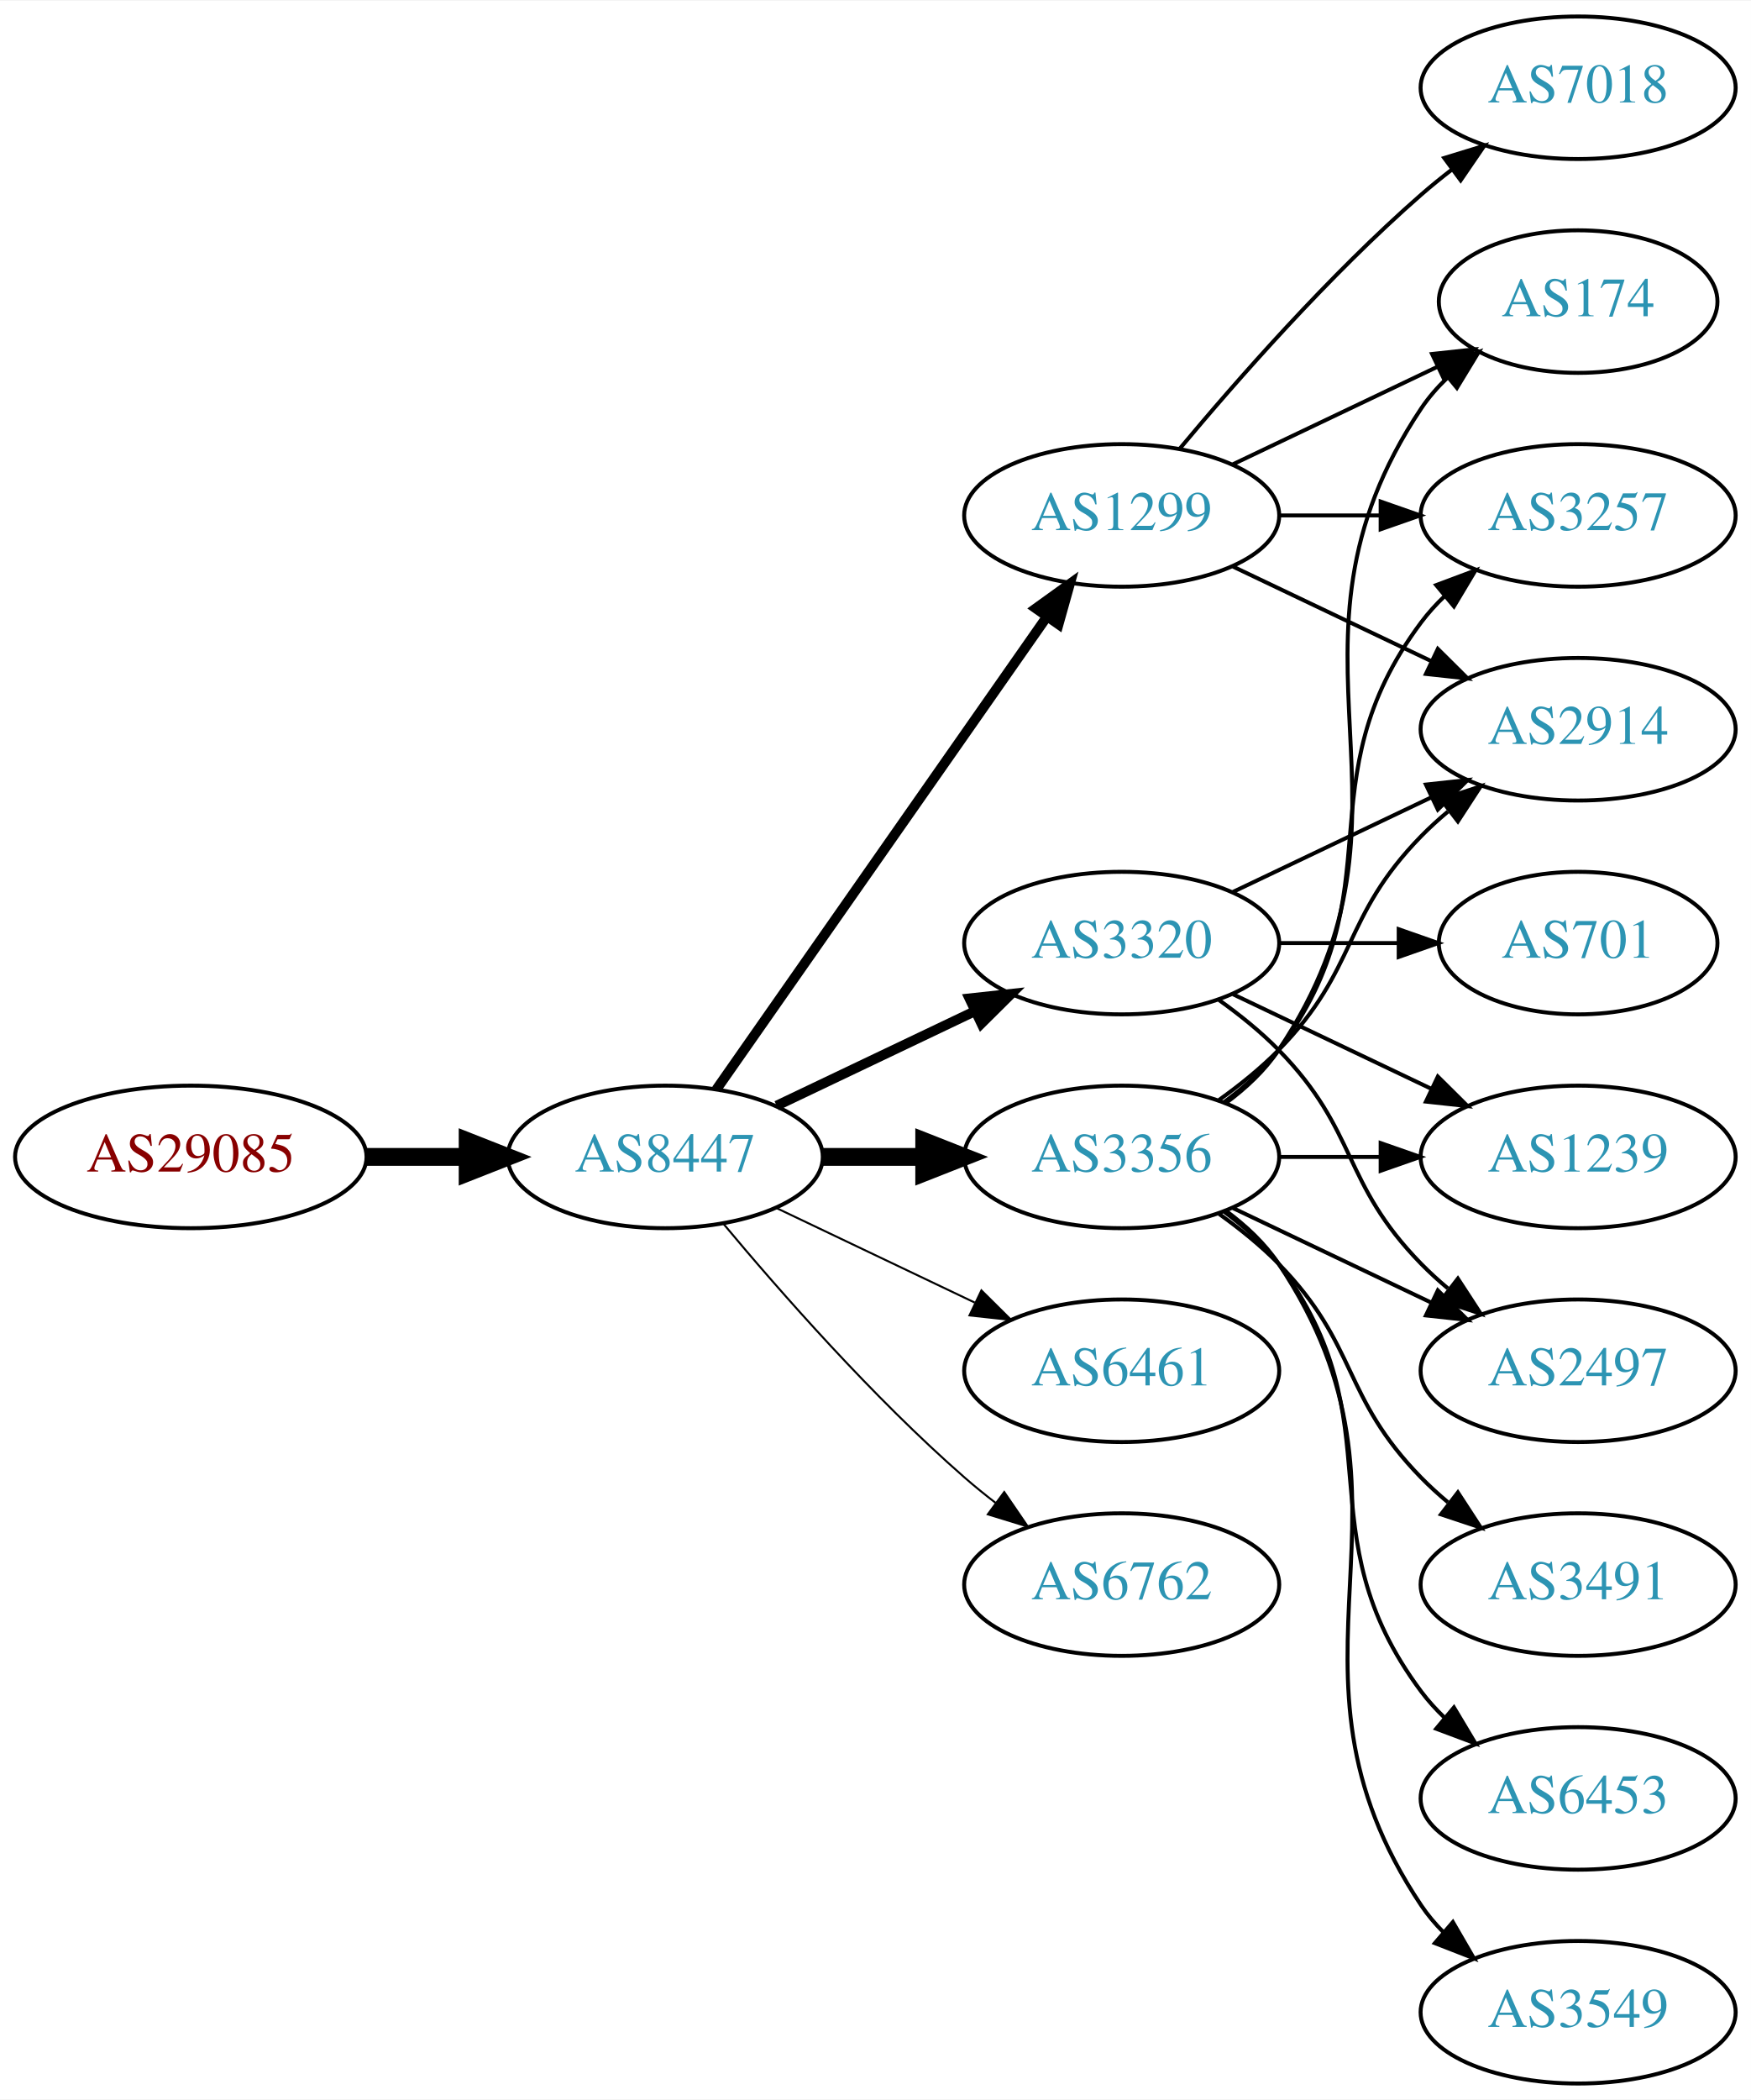
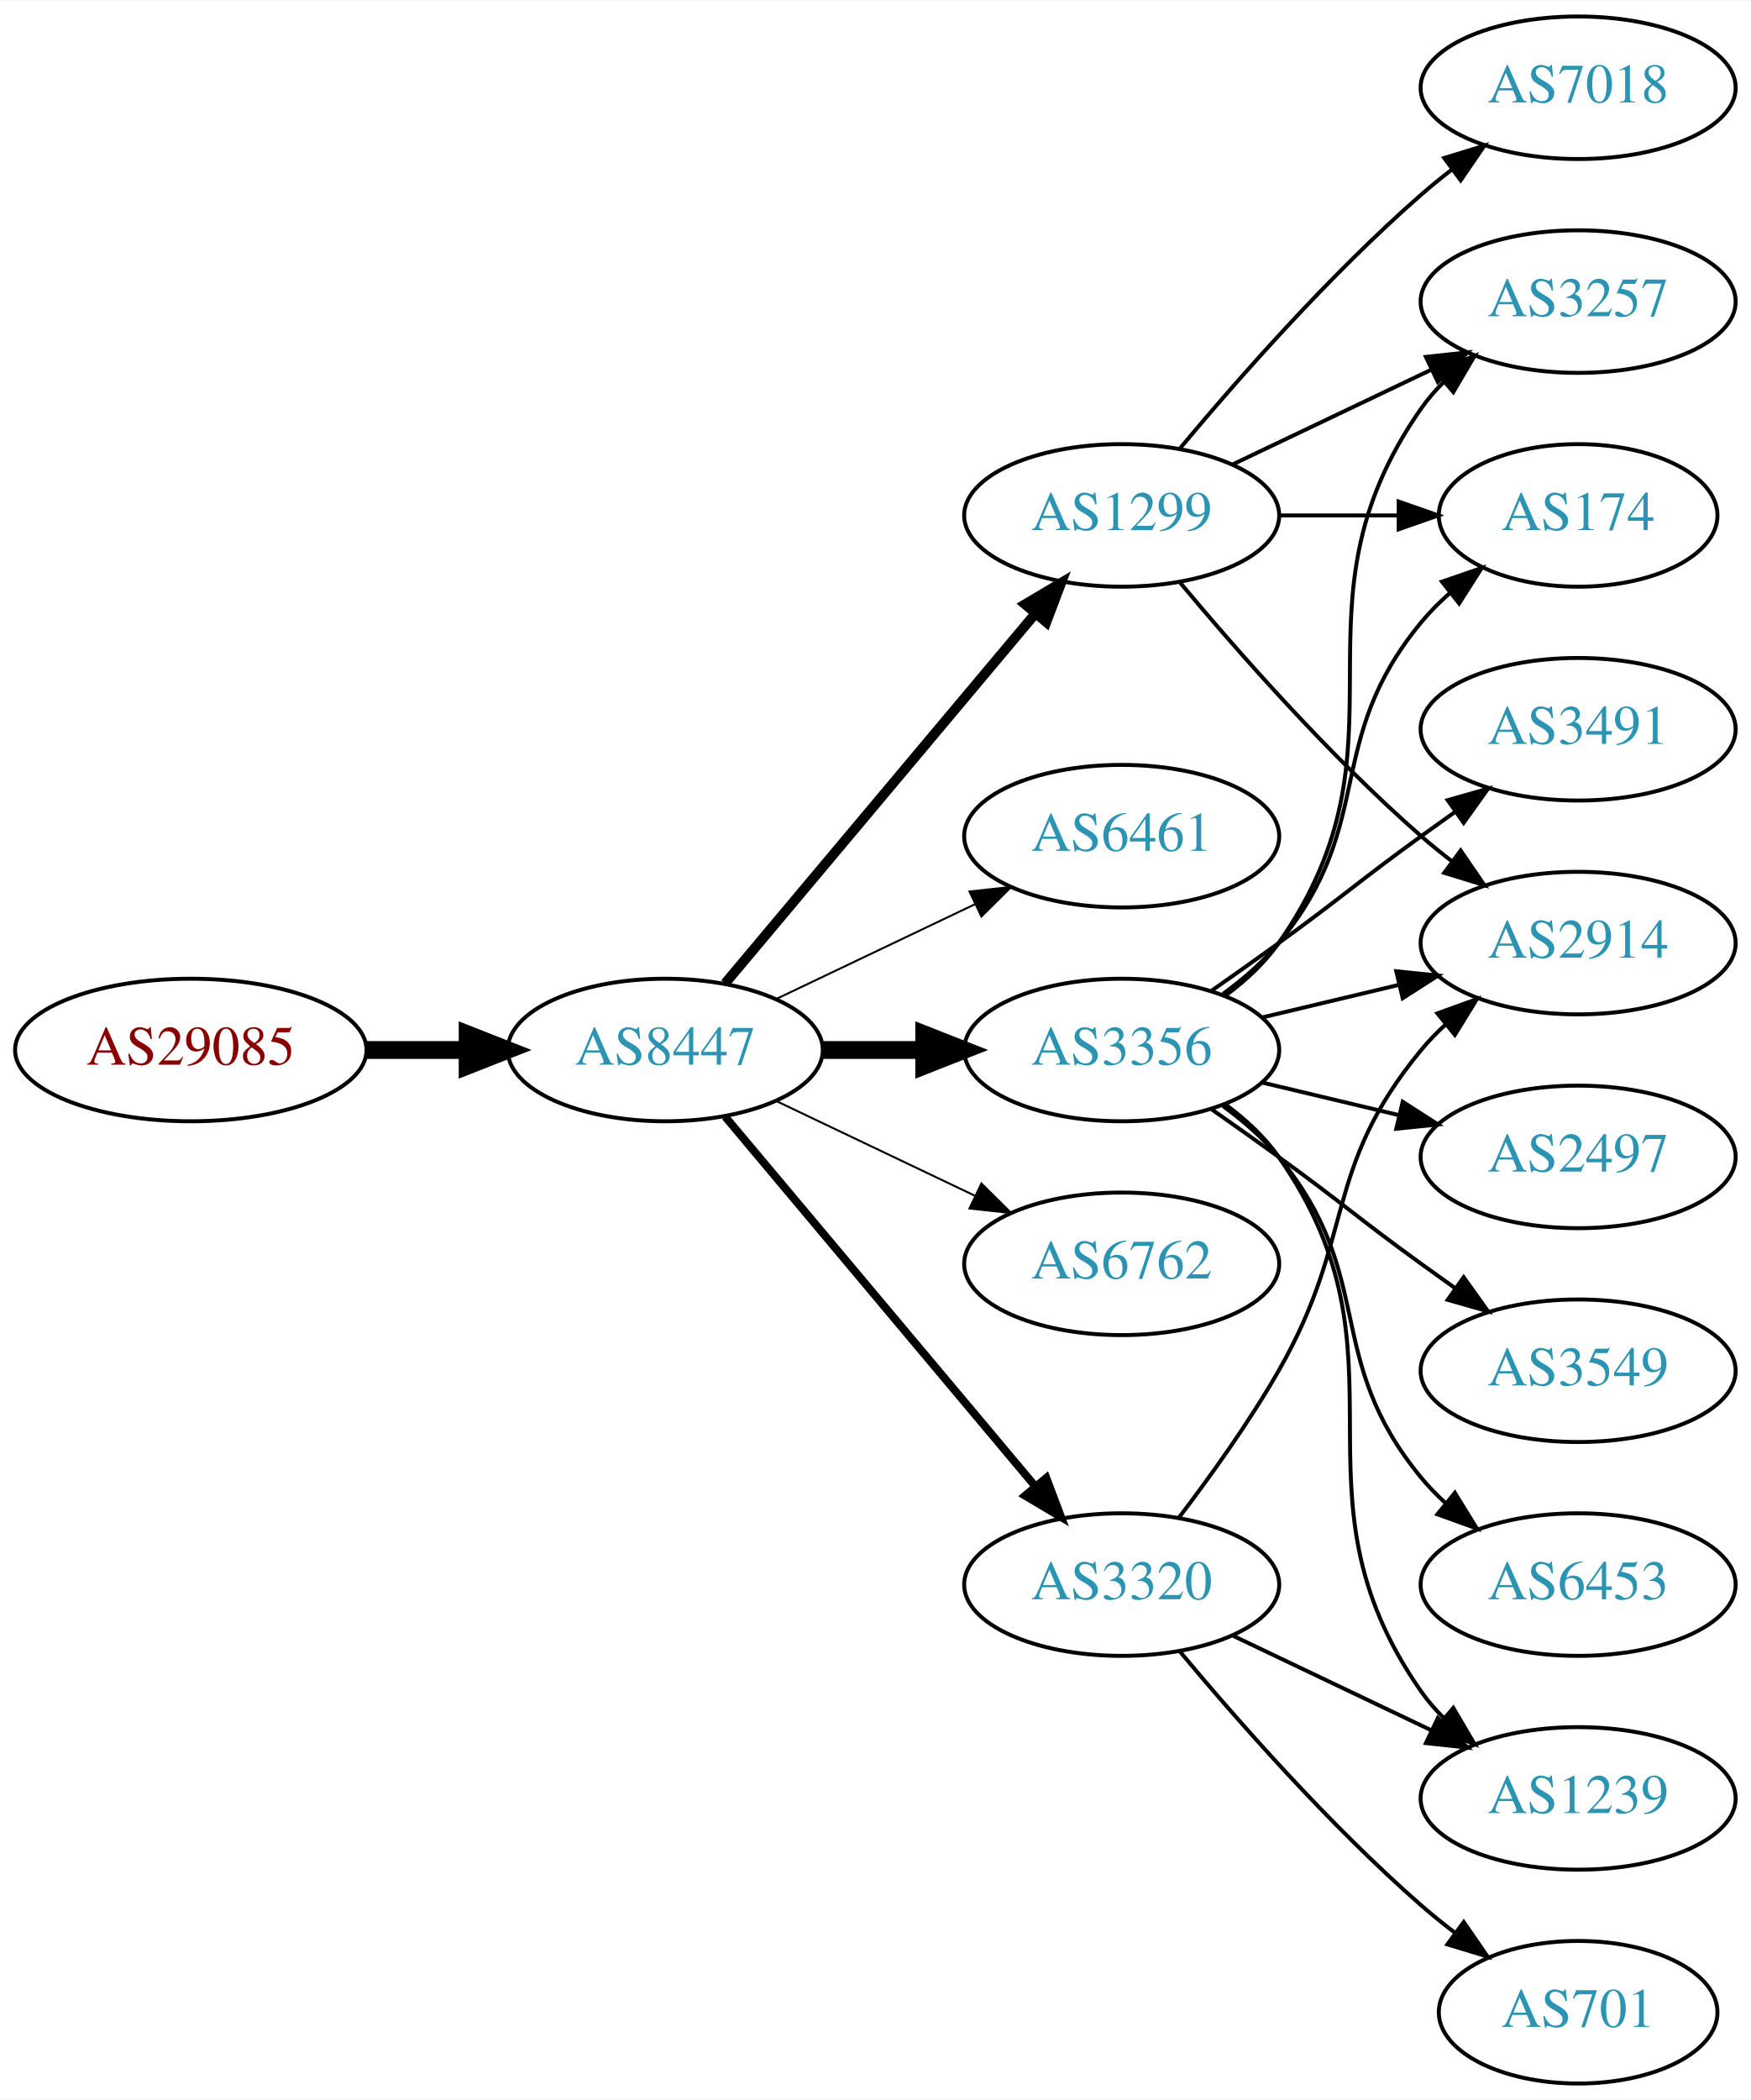
<svg xmlns="http://www.w3.org/2000/svg" xmlns:xlink="http://www.w3.org/1999/xlink" width="442pt" height="530pt" viewBox="0.00 0.00 442.27 530.00">
  <g id="graph0" class="graph" transform="scale(1 1) rotate(0) translate(4 526)">
    <polygon fill="white" stroke="none" points="-4,4 -4,-526 438.271,-526 438.271,4 -4,4" />
    <g id="node1" class="node">
      <g id="a_node1">
        <a xlink:href="/asn/29085" xlink:title="AS29085 ~ PORSCHE-AS [AT]">
-           <ellipse fill="#ffffff" stroke="black" cx="44.196" cy="-234" rx="44.393" ry="18" />
-           <text text-anchor="middle" x="44.196" y="-230.3" font-family="Times,serif" font-size="14.00" fill="#880000">AS29085</text>
+           <ellipse fill="#ffffff" stroke="black" cx="44.196" cy="-261" rx="44.393" ry="18" />
+           <text text-anchor="middle" x="44.196" y="-257.3" font-family="Times,serif" font-size="14.00" fill="#880000">AS29085</text>
        </a>
      </g>
    </g>
    <g id="node2" class="node">
      <g id="a_node2">
        <a xlink:href="/asn/8447" xlink:title="AS8447 ~ A1 Telekom Austria AG [AT]">
-           <ellipse fill="#ffffff" stroke="black" cx="164.039" cy="-234" rx="39.794" ry="18" />
-           <text text-anchor="middle" x="164.039" y="-230.3" font-family="Times,serif" font-size="14.00" fill="#2c94b3">AS8447</text>
+           <ellipse fill="#ffffff" stroke="black" cx="164.039" cy="-261" rx="39.794" ry="18" />
+           <text text-anchor="middle" x="164.039" y="-257.3" font-family="Times,serif" font-size="14.00" fill="#2c94b3">AS8447</text>
        </a>
      </g>
    </g>
    <g id="edge1" class="edge">
-       <path fill="none" stroke="black" stroke-width="4.5" d="M88.407,-234C96.72,-234 105.482,-234 113.965,-234" />
-       <polygon fill="black" stroke="black" stroke-width="4.5" points="114.123,-237.938 124.123,-234 114.123,-230.063 114.123,-237.938" />
+       <path fill="none" stroke="black" stroke-width="4.5" d="M88.407,-261C96.72,-261 105.482,-261 113.965,-261" />
+       <polygon fill="black" stroke="black" stroke-width="4.5" points="114.123,-264.938 124.123,-261 114.123,-257.063 114.123,-264.938" />
    </g>
    <g id="node3" class="node">
      <g id="a_node3">
-         <a xlink:href="/asn/3356" xlink:title="AS3356 ~ Level 3 Parent, LLC [US]">
-           <ellipse fill="#ffffff" stroke="black" cx="279.332" cy="-234" rx="39.794" ry="18" />
-           <text text-anchor="middle" x="279.332" y="-230.3" font-family="Times,serif" font-size="14.00" fill="#2c94b3">AS3356</text>
-         </a>
-       </g>
-     </g>
-     <g id="edge2" class="edge">
-       <path fill="none" stroke="black" stroke-width="4.5" d="M203.711,-234C211.914,-234 220.678,-234 229.21,-234" />
-       <polygon fill="black" stroke="black" stroke-width="4.5" points="229.449,-237.938 239.449,-234 229.449,-230.063 229.449,-237.938" />
-     </g>
-     <g id="node4" class="node">
-       <g id="a_node4">
-         <a xlink:href="/asn/3320" xlink:title="AS3320 ~ DTAG [DE]">
-           <ellipse fill="#ffffff" stroke="black" cx="279.332" cy="-288" rx="39.794" ry="18" />
-           <text text-anchor="middle" x="279.332" y="-284.3" font-family="Times,serif" font-size="14.00" fill="#2c94b3">AS3320</text>
-         </a>
-       </g>
-     </g>
-     <g id="edge3" class="edge">
-       <path fill="none" stroke="black" stroke-width="2.5" d="M192.175,-246.934C207.169,-254.081 225.99,-263.052 242.213,-270.785" />
-       <polygon fill="black" stroke="black" stroke-width="2.5" points="240.884,-274.028 251.417,-275.171 243.895,-267.709 240.884,-274.028" />
-     </g>
-     <g id="node5" class="node">
-       <g id="a_node5">
-         <a xlink:href="/asn/6461" xlink:title="AS6461 ~ Zayo Bandwidth [US]">
-           <ellipse fill="#ffffff" stroke="black" cx="279.332" cy="-180" rx="39.794" ry="18" />
-           <text text-anchor="middle" x="279.332" y="-176.3" font-family="Times,serif" font-size="14.00" fill="#2c94b3">AS6461</text>
-         </a>
-       </g>
-     </g>
-     <g id="edge4" class="edge">
-       <path fill="none" stroke="black" stroke-width="0.5" d="M192.175,-221.066C207.169,-213.919 225.99,-204.948 242.213,-197.215" />
-       <polygon fill="black" stroke="black" stroke-width="0.5" points="243.895,-200.291 251.417,-192.829 240.884,-193.972 243.895,-200.291" />
-     </g>
-     <g id="node6" class="node">
-       <g id="a_node6">
        <a xlink:href="/asn/1299" xlink:title="AS1299 ~ Telia Carrier [EU]">
          <ellipse fill="#ffffff" stroke="black" cx="279.332" cy="-396" rx="39.794" ry="18" />
          <text text-anchor="middle" x="279.332" y="-392.3" font-family="Times,serif" font-size="14.00" fill="#2c94b3">AS1299</text>
        </a>
      </g>
    </g>
+     <g id="edge2" class="edge">
+       <path fill="none" stroke="black" stroke-width="2.5" d="M179.158,-277.825C198.833,-301.269 234.637,-343.934 257.415,-371.076" />
+       <polygon fill="black" stroke="black" stroke-width="2.5" points="254.925,-373.553 264.034,-378.963 260.287,-369.053 254.925,-373.553" />
+     </g>
+     <g id="node4" class="node">
+       <g id="a_node4">
+         <a xlink:href="/asn/6461" xlink:title="AS6461 ~ Zayo Bandwidth [US]">
+           <ellipse fill="#ffffff" stroke="black" cx="279.332" cy="-315" rx="39.794" ry="18" />
+           <text text-anchor="middle" x="279.332" y="-311.3" font-family="Times,serif" font-size="14.00" fill="#2c94b3">AS6461</text>
+         </a>
+       </g>
+     </g>
+     <g id="edge3" class="edge">
+       <path fill="none" stroke="black" stroke-width="0.5" d="M192.175,-273.934C207.169,-281.081 225.99,-290.052 242.213,-297.785" />
+       <polygon fill="black" stroke="black" stroke-width="0.5" points="240.884,-301.028 251.417,-302.171 243.895,-294.709 240.884,-301.028" />
+     </g>
+     <g id="node5" class="node">
+       <g id="a_node5">
+         <a xlink:href="/asn/3356" xlink:title="AS3356 ~ Level 3 Parent, LLC [US]">
+           <ellipse fill="#ffffff" stroke="black" cx="279.332" cy="-261" rx="39.794" ry="18" />
+           <text text-anchor="middle" x="279.332" y="-257.3" font-family="Times,serif" font-size="14.00" fill="#2c94b3">AS3356</text>
+         </a>
+       </g>
+     </g>
+     <g id="edge4" class="edge">
+       <path fill="none" stroke="black" stroke-width="4.5" d="M203.711,-261C211.914,-261 220.678,-261 229.21,-261" />
+       <polygon fill="black" stroke="black" stroke-width="4.5" points="229.449,-264.938 239.449,-261 229.449,-257.063 229.449,-264.938" />
+     </g>
+     <g id="node6" class="node">
+       <g id="a_node6">
+         <a xlink:href="/asn/6762" xlink:title="AS6762 ~ TELECOM ITALIA SPARKLE S.p.A. [IT]">
+           <ellipse fill="#ffffff" stroke="black" cx="279.332" cy="-207" rx="39.794" ry="18" />
+           <text text-anchor="middle" x="279.332" y="-203.3" font-family="Times,serif" font-size="14.00" fill="#2c94b3">AS6762</text>
+         </a>
+       </g>
+     </g>
    <g id="edge5" class="edge">
-       <path fill="none" stroke="black" stroke-width="2.5" d="M176.949,-251.031C196.871,-279.517 237.06,-336.985 260.41,-370.374" />
-       <polygon fill="black" stroke="black" stroke-width="2.5" points="257.641,-372.521 266.24,-378.71 263.377,-368.509 257.641,-372.521" />
+       <path fill="none" stroke="black" stroke-width="0.5" d="M192.175,-248.066C207.169,-240.919 225.99,-231.948 242.213,-224.215" />
+       <polygon fill="black" stroke="black" stroke-width="0.5" points="243.895,-227.291 251.417,-219.829 240.884,-220.972 243.895,-227.291" />
    </g>
    <g id="node7" class="node">
      <g id="a_node7">
-         <a xlink:href="/asn/6762" xlink:title="AS6762 ~ TELECOM ITALIA SPARKLE S.p.A. [IT]">
+         <a xlink:href="/asn/3320" xlink:title="AS3320 ~ DTAG [DE]">
          <ellipse fill="#ffffff" stroke="black" cx="279.332" cy="-126" rx="39.794" ry="18" />
-           <text text-anchor="middle" x="279.332" y="-122.3" font-family="Times,serif" font-size="14.00" fill="#2c94b3">AS6762</text>
+           <text text-anchor="middle" x="279.332" y="-122.3" font-family="Times,serif" font-size="14.00" fill="#2c94b3">AS3320</text>
        </a>
      </g>
    </g>
    <g id="edge6" class="edge">
-       <path fill="none" stroke="black" stroke-width="0.5" d="M178.669,-217.183C192.951,-200.071 216.498,-173.255 239.685,-153 242.151,-150.846 244.789,-148.706 247.487,-146.628" />
-       <polygon fill="black" stroke="black" stroke-width="0.5" points="249.66,-149.375 255.641,-140.63 245.512,-143.736 249.66,-149.375" />
+       <path fill="none" stroke="black" stroke-width="2" d="M179.158,-244.175C198.833,-220.731 234.637,-178.066 257.415,-150.924" />
+       <polygon fill="black" stroke="black" stroke-width="2" points="260.287,-152.947 264.034,-143.037 254.925,-148.447 260.287,-152.947" />
    </g>
    <g id="node8" class="node">
      <g id="a_node8">
-         <a xlink:href="/asn/174" xlink:title="AS174 ~ Cogent Communications [US]">
-           <ellipse fill="#ffffff" stroke="black" cx="394.625" cy="-450" rx="35.194" ry="18" />
-           <text text-anchor="middle" x="394.625" y="-446.3" font-family="Times,serif" font-size="14.00" fill="#2c94b3">AS174</text>
+         <a xlink:href="/asn/3257" xlink:title="AS3257 ~ GTT [DE]">
+           <ellipse fill="#ffffff" stroke="black" cx="394.625" cy="-450" rx="39.794" ry="18" />
+           <text text-anchor="middle" x="394.625" y="-446.3" font-family="Times,serif" font-size="14.00" fill="#2c94b3">AS3257</text>
        </a>
      </g>
    </g>
    <g id="edge7" class="edge">
-       <path fill="none" stroke="black" d="M305.651,-247.607C310.707,-251.351 315.518,-255.831 318.978,-261 360.003,-322.294 313.954,-361.706 354.978,-423 356.845,-425.789 359.105,-428.377 361.584,-430.757" />
-       <polygon fill="black" stroke="black" points="359.558,-433.622 369.507,-437.266 364.002,-428.214 359.558,-433.622" />
+       <path fill="none" stroke="black" d="M307.468,-408.934C322.462,-416.081 341.283,-425.052 357.506,-432.785" />
+       <polygon fill="black" stroke="black" points="356.177,-436.028 366.71,-437.171 359.188,-429.709 356.177,-436.028" />
    </g>
    <g id="node9" class="node">
      <g id="a_node9">
-         <a xlink:href="/asn/3491" xlink:title="AS3491 ~ PCCW Global, Inc. [US]">
-           <ellipse fill="#ffffff" stroke="black" cx="394.625" cy="-126" rx="39.794" ry="18" />
-           <text text-anchor="middle" x="394.625" y="-122.3" font-family="Times,serif" font-size="14.00" fill="#2c94b3">AS3491</text>
+         <a xlink:href="/asn/7018" xlink:title="AS7018 ~ AT&amp;T Services, Inc. [US]">
+           <ellipse fill="#ffffff" stroke="black" cx="394.625" cy="-504" rx="39.794" ry="18" />
+           <text text-anchor="middle" x="394.625" y="-500.3" font-family="Times,serif" font-size="14.00" fill="#2c94b3">AS7018</text>
        </a>
      </g>
    </g>
    <g id="edge8" class="edge">
-       <path fill="none" stroke="black" d="M303.926,-219.611C309.182,-215.852 314.513,-211.563 318.978,-207 339.151,-186.383 334.806,-173.617 354.978,-153 357.071,-150.861 359.354,-148.782 361.731,-146.79" />
-       <polygon fill="black" stroke="black" points="364.249,-149.268 370.031,-140.389 359.974,-143.725 364.249,-149.268" />
+       <path fill="none" stroke="black" d="M293.962,-412.817C308.244,-429.929 331.791,-456.745 354.978,-477 357.444,-479.154 360.082,-481.294 362.78,-483.372" />
+       <polygon fill="black" stroke="black" points="360.805,-486.264 370.934,-489.37 364.953,-480.625 360.805,-486.264" />
    </g>
    <g id="node10" class="node">
      <g id="a_node10">
-         <a xlink:href="/asn/6453" xlink:title="AS6453 ~ TATA COMMUNICATIONS (AMERICA) INC [US]">
-           <ellipse fill="#ffffff" stroke="black" cx="394.625" cy="-72" rx="39.794" ry="18" />
-           <text text-anchor="middle" x="394.625" y="-68.3" font-family="Times,serif" font-size="14.00" fill="#2c94b3">AS6453</text>
+         <a xlink:href="/asn/2914" xlink:title="AS2914 ~ NTT America, Inc. [US]">
+           <ellipse fill="#ffffff" stroke="black" cx="394.625" cy="-288" rx="39.794" ry="18" />
+           <text text-anchor="middle" x="394.625" y="-284.3" font-family="Times,serif" font-size="14.00" fill="#2c94b3">AS2914</text>
        </a>
      </g>
    </g>
    <g id="edge9" class="edge">
-       <path fill="none" stroke="black" d="M305.262,-220.118C310.338,-216.389 315.256,-211.984 318.978,-207 349.249,-166.458 324.707,-139.542 354.978,-99 356.723,-96.664 358.73,-94.455 360.893,-92.383" />
-       <polygon fill="black" stroke="black" points="363.253,-94.973 368.694,-85.882 358.771,-89.595 363.253,-94.973" />
+       <path fill="none" stroke="black" d="M293.962,-379.183C308.244,-362.071 331.791,-335.255 354.978,-315 357.444,-312.846 360.082,-310.706 362.78,-308.628" />
+       <polygon fill="black" stroke="black" points="364.953,-311.375 370.934,-302.63 360.805,-305.736 364.953,-311.375" />
    </g>
    <g id="node11" class="node">
      <g id="a_node11">
-         <a xlink:href="/asn/3257" xlink:title="AS3257 ~ GTT [DE]">
-           <ellipse fill="#ffffff" stroke="black" cx="394.625" cy="-396" rx="39.794" ry="18" />
-           <text text-anchor="middle" x="394.625" y="-392.3" font-family="Times,serif" font-size="14.00" fill="#2c94b3">AS3257</text>
+         <a xlink:href="/asn/174" xlink:title="AS174 ~ Cogent Communications [US]">
+           <ellipse fill="#ffffff" stroke="black" cx="394.625" cy="-396" rx="35.194" ry="18" />
+           <text text-anchor="middle" x="394.625" y="-392.3" font-family="Times,serif" font-size="14.00" fill="#2c94b3">AS174</text>
        </a>
      </g>
    </g>
    <g id="edge10" class="edge">
-       <path fill="none" stroke="black" d="M305.262,-247.882C310.338,-251.611 315.256,-256.016 318.978,-261 349.249,-301.542 324.707,-328.458 354.978,-369 356.723,-371.336 358.73,-373.545 360.893,-375.617" />
-       <polygon fill="black" stroke="black" points="358.771,-378.405 368.694,-382.118 363.253,-373.027 358.771,-378.405" />
+       <path fill="none" stroke="black" d="M319.004,-396C328.709,-396 339.2,-396 349.163,-396" />
+       <polygon fill="black" stroke="black" points="349.299,-399.5 359.299,-396 349.299,-392.5 349.299,-399.5" />
+     </g>
+     <g id="edge17" class="edge">
+       <path fill="none" stroke="black" d="M305.491,-274.716C310.555,-278.455 315.411,-282.904 318.978,-288 354.592,-338.869 319.365,-372.131 354.978,-423 356.65,-425.389 358.606,-427.635 360.733,-429.733" />
+       <polygon fill="black" stroke="black" points="358.573,-432.49 368.465,-436.284 363.097,-427.149 358.573,-432.49" />
+     </g>
+     <g id="edge11" class="edge">
+       <path fill="none" stroke="black" d="M314.939,-269.248C325.81,-271.838 337.964,-274.735 349.407,-277.462" />
+       <polygon fill="black" stroke="black" points="348.69,-280.889 359.229,-279.803 350.313,-274.08 348.69,-280.889" />
+     </g>
+     <g id="edge15" class="edge">
+       <path fill="none" stroke="black" d="M304.912,-275.156C310.007,-278.872 315.02,-283.201 318.978,-288 344.043,-318.394 329.913,-338.606 354.978,-369 357.113,-371.589 359.556,-374.041 362.152,-376.334" />
+       <polygon fill="black" stroke="black" points="360.229,-379.275 370.251,-382.712 364.56,-373.775 360.229,-379.275" />
    </g>
    <g id="node12" class="node">
      <g id="a_node12">
-         <a xlink:href="/asn/1239" xlink:title="AS1239 ~ Sprint [US]">
-           <ellipse fill="#ffffff" stroke="black" cx="394.625" cy="-234" rx="39.794" ry="18" />
-           <text text-anchor="middle" x="394.625" y="-230.3" font-family="Times,serif" font-size="14.00" fill="#2c94b3">AS1239</text>
-         </a>
-       </g>
-     </g>
-     <g id="edge11" class="edge">
-       <path fill="none" stroke="black" d="M319.004,-234C327.207,-234 335.971,-234 344.503,-234" />
-       <polygon fill="black" stroke="black" points="344.742,-237.5 354.742,-234 344.742,-230.5 344.742,-237.5" />
+         <a xlink:href="/asn/3491" xlink:title="AS3491 ~ PCCW Global, Inc. [US]">
+           <ellipse fill="#ffffff" stroke="black" cx="394.625" cy="-342" rx="39.794" ry="18" />
+           <text text-anchor="middle" x="394.625" y="-338.3" font-family="Times,serif" font-size="14.00" fill="#2c94b3">AS3491</text>
+         </a>
+       </g>
+     </g>
+     <g id="edge12" class="edge">
+       <path fill="none" stroke="black" d="M302.089,-276.009C307.623,-279.879 313.542,-284.064 318.978,-288 335.178,-299.729 338.778,-303.271 354.978,-315 357.781,-317.029 360.712,-319.125 363.653,-321.21" />
+       <polygon fill="black" stroke="black" points="361.675,-324.097 371.868,-326.991 365.704,-318.373 361.675,-324.097" />
    </g>
    <g id="node13" class="node">
      <g id="a_node13">
        <a xlink:href="/asn/2497" xlink:title="AS2497 ~ Internet Initiative Japan Inc. [JP]">
-           <ellipse fill="#ffffff" stroke="black" cx="394.625" cy="-180" rx="39.794" ry="18" />
-           <text text-anchor="middle" x="394.625" y="-176.3" font-family="Times,serif" font-size="14.00" fill="#2c94b3">AS2497</text>
-         </a>
-       </g>
-     </g>
-     <g id="edge12" class="edge">
-       <path fill="none" stroke="black" d="M307.468,-221.066C322.462,-213.919 341.283,-204.948 357.506,-197.215" />
-       <polygon fill="black" stroke="black" points="359.188,-200.291 366.71,-192.829 356.177,-193.972 359.188,-200.291" />
+           <ellipse fill="#ffffff" stroke="black" cx="394.625" cy="-234" rx="39.794" ry="18" />
+           <text text-anchor="middle" x="394.625" y="-230.3" font-family="Times,serif" font-size="14.00" fill="#2c94b3">AS2497</text>
+         </a>
+       </g>
+     </g>
+     <g id="edge13" class="edge">
+       <path fill="none" stroke="black" d="M314.939,-252.752C325.81,-250.162 337.964,-247.265 349.407,-244.538" />
+       <polygon fill="black" stroke="black" points="350.313,-247.92 359.229,-242.197 348.69,-241.111 350.313,-247.92" />
    </g>
    <g id="node14" class="node">
      <g id="a_node14">
        <a xlink:href="/asn/3549" xlink:title="AS3549 ~ Level 3 Parent, LLC [US]">
-           <ellipse fill="#ffffff" stroke="black" cx="394.625" cy="-18" rx="39.794" ry="18" />
-           <text text-anchor="middle" x="394.625" y="-14.3" font-family="Times,serif" font-size="14.00" fill="#2c94b3">AS3549</text>
-         </a>
-       </g>
-     </g>
-     <g id="edge13" class="edge">
-       <path fill="none" stroke="black" d="M305.651,-220.393C310.707,-216.649 315.518,-212.169 318.978,-207 360.003,-145.706 313.954,-106.294 354.978,-45 356.6,-42.577 358.519,-40.305 360.621,-38.19" />
-       <polygon fill="black" stroke="black" points="362.988,-40.771 368.306,-31.607 358.434,-35.454 362.988,-40.771" />
+           <ellipse fill="#ffffff" stroke="black" cx="394.625" cy="-180" rx="39.794" ry="18" />
+           <text text-anchor="middle" x="394.625" y="-176.3" font-family="Times,serif" font-size="14.00" fill="#2c94b3">AS3549</text>
+         </a>
+       </g>
+     </g>
+     <g id="edge14" class="edge">
+       <path fill="none" stroke="black" d="M302.089,-245.991C307.623,-242.121 313.542,-237.936 318.978,-234 335.178,-222.271 338.778,-218.729 354.978,-207 357.781,-204.971 360.712,-202.875 363.653,-200.79" />
+       <polygon fill="black" stroke="black" points="365.704,-203.627 371.868,-195.009 361.675,-197.903 365.704,-203.627" />
    </g>
    <g id="node15" class="node">
      <g id="a_node15">
-         <a xlink:href="/asn/2914" xlink:title="AS2914 ~ NTT America, Inc. [US]">
-           <ellipse fill="#ffffff" stroke="black" cx="394.625" cy="-342" rx="39.794" ry="18" />
-           <text text-anchor="middle" x="394.625" y="-338.3" font-family="Times,serif" font-size="14.00" fill="#2c94b3">AS2914</text>
-         </a>
-       </g>
-     </g>
-     <g id="edge14" class="edge">
-       <path fill="none" stroke="black" d="M303.926,-248.389C309.182,-252.148 314.513,-256.437 318.978,-261 339.151,-281.617 334.806,-294.383 354.978,-315 357.071,-317.139 359.354,-319.218 361.731,-321.21" />
-       <polygon fill="black" stroke="black" points="359.974,-324.275 370.031,-327.611 364.249,-318.732 359.974,-324.275" />
+         <a xlink:href="/asn/6453" xlink:title="AS6453 ~ TATA COMMUNICATIONS (AMERICA) INC [US]">
+           <ellipse fill="#ffffff" stroke="black" cx="394.625" cy="-126" rx="39.794" ry="18" />
+           <text text-anchor="middle" x="394.625" y="-122.3" font-family="Times,serif" font-size="14.00" fill="#2c94b3">AS6453</text>
+         </a>
+       </g>
    </g>
    <g id="edge16" class="edge">
-       <path fill="none" stroke="black" d="M307.468,-275.066C322.462,-267.919 341.283,-258.948 357.506,-251.215" />
-       <polygon fill="black" stroke="black" points="359.188,-254.291 366.71,-246.829 356.177,-247.972 359.188,-254.291" />
-     </g>
-     <g id="edge18" class="edge">
-       <path fill="none" stroke="black" d="M303.926,-273.611C309.182,-269.852 314.513,-265.563 318.978,-261 339.151,-240.383 334.806,-227.617 354.978,-207 357.071,-204.861 359.354,-202.782 361.731,-200.79" />
-       <polygon fill="black" stroke="black" points="364.249,-203.268 370.031,-194.389 359.974,-197.725 364.249,-203.268" />
-     </g>
-     <g id="edge15" class="edge">
-       <path fill="none" stroke="black" d="M307.468,-300.934C322.462,-308.081 341.283,-317.052 357.506,-324.785" />
-       <polygon fill="black" stroke="black" points="356.177,-328.028 366.71,-329.171 359.188,-321.709 356.177,-328.028" />
+       <path fill="none" stroke="black" d="M304.912,-246.844C310.007,-243.128 315.02,-238.799 318.978,-234 344.043,-203.606 329.913,-183.394 354.978,-153 356.833,-150.75 358.92,-148.604 361.139,-146.576" />
+       <polygon fill="black" stroke="black" points="363.488,-149.177 369.044,-140.156 359.075,-143.744 363.488,-149.177" />
    </g>
    <g id="node16" class="node">
      <g id="a_node16">
-         <a xlink:href="/asn/701" xlink:title="AS701 ~ UUNET [US]">
-           <ellipse fill="#ffffff" stroke="black" cx="394.625" cy="-288" rx="35.194" ry="18" />
-           <text text-anchor="middle" x="394.625" y="-284.3" font-family="Times,serif" font-size="14.00" fill="#2c94b3">AS701</text>
-         </a>
-       </g>
-     </g>
-     <g id="edge17" class="edge">
-       <path fill="none" stroke="black" d="M319.004,-288C328.709,-288 339.2,-288 349.163,-288" />
-       <polygon fill="black" stroke="black" points="349.299,-291.5 359.299,-288 349.299,-284.5 349.299,-291.5" />
-     </g>
-     <g id="edge22" class="edge">
-       <path fill="none" stroke="black" d="M307.468,-408.934C322.9,-416.29 342.385,-425.577 358.92,-433.459" />
-       <polygon fill="black" stroke="black" points="357.729,-436.768 368.262,-437.911 360.741,-430.449 357.729,-436.768" />
+         <a xlink:href="/asn/1239" xlink:title="AS1239 ~ Sprint [US]">
+           <ellipse fill="#ffffff" stroke="black" cx="394.625" cy="-72" rx="39.794" ry="18" />
+           <text text-anchor="middle" x="394.625" y="-68.3" font-family="Times,serif" font-size="14.00" fill="#2c94b3">AS1239</text>
+         </a>
+       </g>
+     </g>
+     <g id="edge18" class="edge">
+       <path fill="none" stroke="black" d="M305.491,-247.284C310.555,-243.545 315.411,-239.096 318.978,-234 354.592,-183.131 319.365,-149.869 354.978,-99 356.65,-96.611 358.606,-94.365 360.733,-92.267" />
+       <polygon fill="black" stroke="black" points="363.097,-94.851 368.465,-85.716 358.573,-89.51 363.097,-94.851" />
    </g>
    <g id="edge20" class="edge">
-       <path fill="none" stroke="black" d="M319.004,-396C327.207,-396 335.971,-396 344.503,-396" />
-       <polygon fill="black" stroke="black" points="344.742,-399.5 354.742,-396 344.742,-392.5 344.742,-399.5" />
+       <path fill="none" stroke="black" d="M293.793,-142.913C301.686,-153.27 311.535,-166.992 318.978,-180 338.543,-214.194 329.913,-230.606 354.978,-261 356.833,-263.25 358.92,-265.396 361.139,-267.424" />
+       <polygon fill="black" stroke="black" points="359.075,-270.256 369.044,-273.844 363.488,-264.823 359.075,-270.256" />
    </g>
    <g id="edge19" class="edge">
-       <path fill="none" stroke="black" d="M307.468,-383.066C322.462,-375.919 341.283,-366.948 357.506,-359.215" />
-       <polygon fill="black" stroke="black" points="359.188,-362.291 366.71,-354.829 356.177,-355.972 359.188,-362.291" />
+       <path fill="none" stroke="black" d="M307.468,-113.066C322.462,-105.919 341.283,-96.948 357.506,-89.215" />
+       <polygon fill="black" stroke="black" points="359.188,-92.291 366.71,-84.829 356.177,-85.972 359.188,-92.291" />
    </g>
    <g id="node17" class="node">
      <g id="a_node17">
-         <a xlink:href="/asn/7018" xlink:title="AS7018 ~ AT&amp;T Services, Inc. [US]">
-           <ellipse fill="#ffffff" stroke="black" cx="394.625" cy="-504" rx="39.794" ry="18" />
-           <text text-anchor="middle" x="394.625" y="-500.3" font-family="Times,serif" font-size="14.00" fill="#2c94b3">AS7018</text>
+         <a xlink:href="/asn/701" xlink:title="AS701 ~ UUNET [US]">
+           <ellipse fill="#ffffff" stroke="black" cx="394.625" cy="-18" rx="35.194" ry="18" />
+           <text text-anchor="middle" x="394.625" y="-14.3" font-family="Times,serif" font-size="14.00" fill="#2c94b3">AS701</text>
        </a>
      </g>
    </g>
    <g id="edge21" class="edge">
-       <path fill="none" stroke="black" d="M293.962,-412.817C308.244,-429.929 331.791,-456.745 354.978,-477 357.444,-479.154 360.082,-481.294 362.78,-483.372" />
-       <polygon fill="black" stroke="black" points="360.805,-486.264 370.934,-489.37 364.953,-480.625 360.805,-486.264" />
+       <path fill="none" stroke="black" d="M293.962,-109.183C308.244,-92.071 331.791,-65.255 354.978,-45 357.648,-42.668 360.521,-40.352 363.451,-38.114" />
+       <polygon fill="black" stroke="black" points="365.729,-40.784 371.742,-32.061 361.602,-35.13 365.729,-40.784" />
    </g>
  </g>
</svg>
